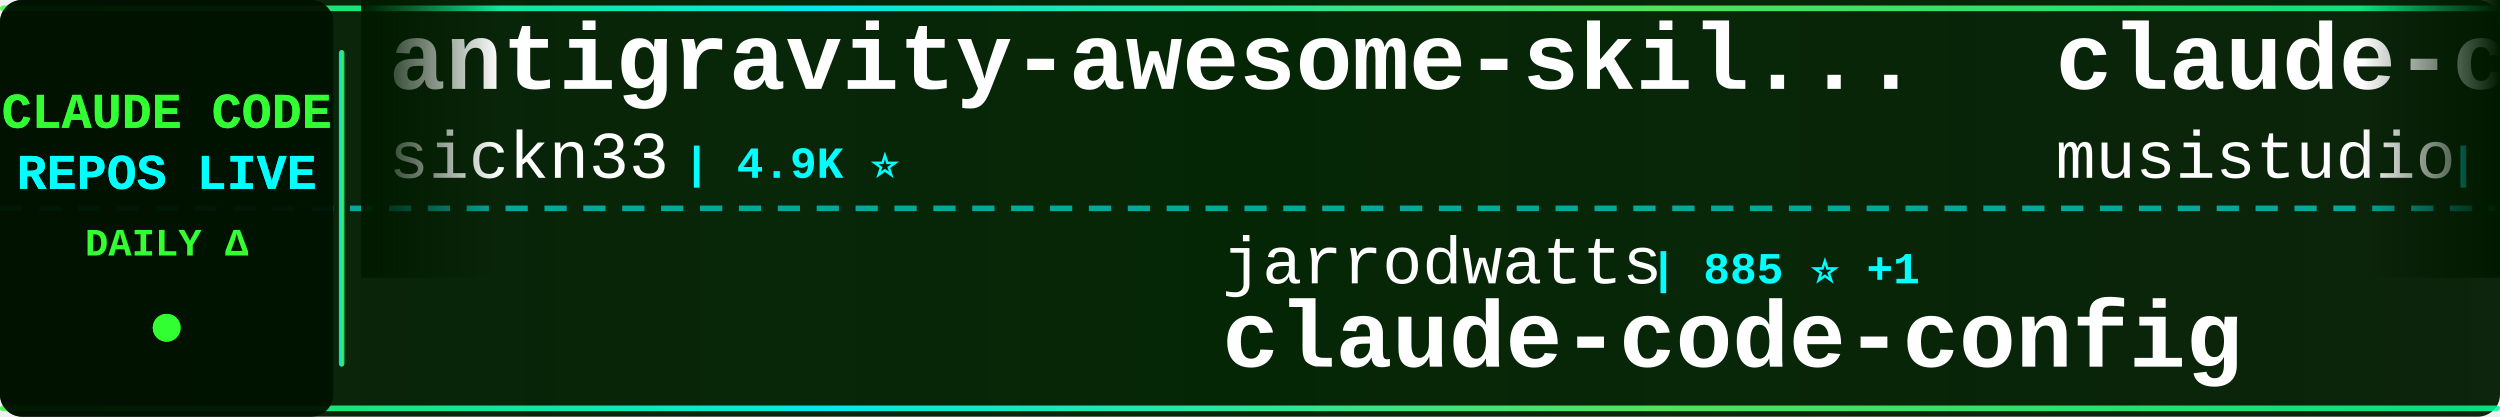
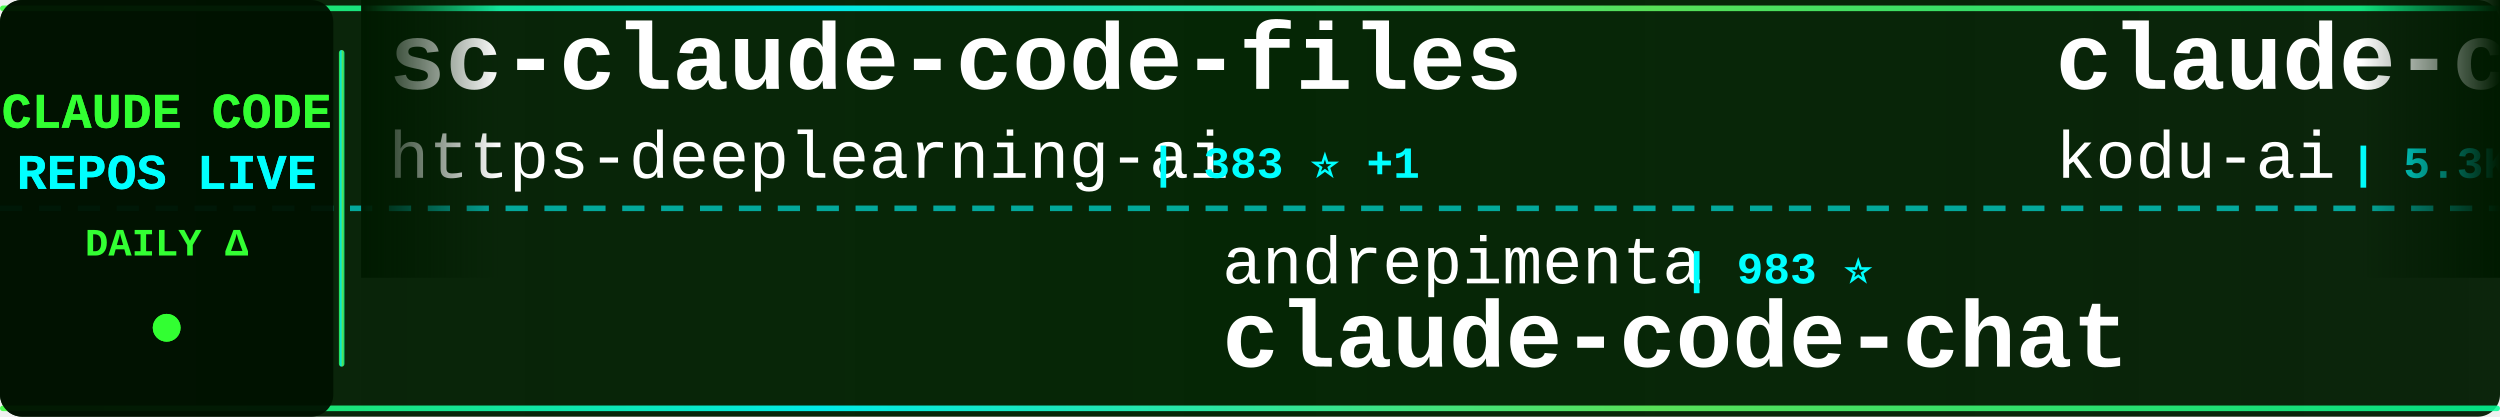
<svg xmlns="http://www.w3.org/2000/svg" width="900" height="150">
  <defs>
    <linearGradient id="tickerBg" x1="0%" y1="0%" x2="100%" y2="0%">
      <stop offset="0%" style="stop-color:#001a00;stop-opacity:0.95" />
      <stop offset="50%" style="stop-color:#002200;stop-opacity:0.98" />
      <stop offset="100%" style="stop-color:#001a00;stop-opacity:0.95" />
    </linearGradient>
    <linearGradient id="borderGrad" x1="0%" y1="0%" x2="100%" y2="0%">
      <stop offset="0%" style="stop-color:#33ff33;stop-opacity:0.85">
        <animate attributeName="stop-opacity" values="0.85;1;0.85" dur="2s" repeatCount="indefinite" />
      </stop>
      <stop offset="33%" style="stop-color:#00ffff;stop-opacity:0.9">
        <animate attributeName="stop-opacity" values="0.9;1;0.9" dur="2.2s" repeatCount="indefinite" />
      </stop>
      <stop offset="66%" style="stop-color:#66ff66;stop-opacity:0.85">
        <animate attributeName="stop-opacity" values="0.85;1;0.85" dur="1.8s" repeatCount="indefinite" />
      </stop>
      <stop offset="100%" style="stop-color:#00ff99;stop-opacity:0.85">
        <animate attributeName="stop-opacity" values="0.85;1;0.85" dur="2s" repeatCount="indefinite" />
      </stop>
    </linearGradient>
    <filter id="textGlow">
      <feGaussianBlur stdDeviation="0.1" result="coloredBlur" />
      <feMerge>
        <feMergeNode in="coloredBlur" />
        <feMergeNode in="SourceGraphic" />
      </feMerge>
    </filter>
    <filter id="metricGlow">
      <feGaussianBlur stdDeviation="0.2" result="coloredBlur" />
      <feMerge>
        <feMergeNode in="coloredBlur" />
        <feMergeNode in="SourceGraphic" />
      </feMerge>
    </filter>
    <linearGradient id="leftFade" x1="0%" y1="0%" x2="100%" y2="0%">
      <stop offset="0%" style="stop-color:#001a00;stop-opacity:1" />
      <stop offset="100%" style="stop-color:#001a00;stop-opacity:0" />
    </linearGradient>
    <linearGradient id="rightFade" x1="0%" y1="0%" x2="100%" y2="0%">
      <stop offset="0%" style="stop-color:#001a00;stop-opacity:0" />
      <stop offset="100%" style="stop-color:#001a00;stop-opacity:1" />
    </linearGradient>
  </defs>
  <rect width="900" height="150" fill="url(#tickerBg)" rx="8" />
  <rect x="0" y="2" width="900" height="2" fill="url(#borderGrad)" rx="1" />
  <rect x="0" y="146" width="900" height="2" fill="url(#borderGrad)" rx="1" />
  <line x1="0" y1="75" x2="900" y2="75" stroke="#00ffff" stroke-width="2" stroke-dasharray="8 6" opacity="0.6" />
  <rect x="0" y="0" width="120" height="150" fill="#001100" opacity="0.95" rx="8" />
  <text x="60" y="46" font-family="'Courier New', monospace" font-size="18" font-weight="bold" fill="#33ff33" text-anchor="middle" filter="url(#textGlow)">
    CLAUDE CODE
  </text>
  <text x="60" y="68" font-family="'Courier New', monospace" font-size="18" font-weight="bold" fill="#00ffff" text-anchor="middle" filter="url(#textGlow)">
    REPOS LIVE
  </text>
  <text x="60" y="92" font-family="'Courier New', monospace" font-size="14" font-weight="bold" fill="#33ff33" text-anchor="middle">
    DAILY Δ
  </text>
  <circle cx="60" cy="118" r="5" fill="#33ff33" filter="url(#metricGlow)">
    <animate attributeName="r" values="4;6;4" dur="1.5s" repeatCount="indefinite" />
    <animate attributeName="opacity" values="0.6;1;0.6" dur="1.5s" repeatCount="indefinite" />
  </circle>
  <rect x="122" y="18" width="2" height="114" fill="url(#borderGrad)" rx="1" />
  <clipPath id="tickerClip">
    <rect x="130" y="0" width="770" height="150" />
  </clipPath>
  <g clip-path="url(#tickerClip)">
    <g id="tickerItems">
      <animateTransform attributeName="transform" attributeType="XML" type="translate" from="0 0" to="-3000 0" dur="54s" repeatCount="indefinite" />
      <g transform="translate(0, 0)">
-         <text x="140" y="32" font-family="'Courier New', monospace" font-size="34" font-weight="bold" fill="#ffffff">antigravity-awesome-skil...</text>
-         <text x="140" y="64" font-family="'Courier New', monospace" font-size="24" font-weight="normal" fill="#ffffff" opacity="1.0">sickn33</text>
-         <text x="246" y="64" font-family="'Courier New', monospace" font-size="16" font-weight="bold" fill="#00ffff"> | 4.9K ⭐</text>
+         <text x="140" y="32" font-family="'Courier New', monospace" font-size="34" font-weight="bold" fill="#ffffff">sc-claude-code-files</text>
+         <text x="140" y="64" font-family="'Courier New', monospace" font-size="24" font-weight="normal" fill="#ffffff" opacity="1.0">https-deeplearning-ai</text>
+         <text x="414" y="64" font-family="'Courier New', monospace" font-size="16" font-weight="bold" fill="#00ffff"> | 383 ⭐ +1</text>
      </g>
      <g transform="translate(300, 0)">
-         <text x="140" y="102" font-family="'Courier New', monospace" font-size="24" font-weight="normal" fill="#ffffff" opacity="1.0">jarrodwatts</text>
-         <text x="294" y="102" font-family="'Courier New', monospace" font-size="16" font-weight="bold" fill="#00ffff"> | 885 ⭐ +1</text>
-         <text x="140" y="132" font-family="'Courier New', monospace" font-size="34" font-weight="bold" fill="#ffffff">claude-code-config</text>
+         <text x="140" y="102" font-family="'Courier New', monospace" font-size="24" font-weight="normal" fill="#ffffff" opacity="1.0">andrepimenta</text>
+         <text x="306" y="102" font-family="'Courier New', monospace" font-size="16" font-weight="bold" fill="#00ffff"> | 983 ⭐</text>
+         <text x="140" y="132" font-family="'Courier New', monospace" font-size="34" font-weight="bold" fill="#ffffff">claude-code-chat</text>
      </g>
      <g transform="translate(600, 0)">
-         <text x="140" y="32" font-family="'Courier New', monospace" font-size="34" font-weight="bold" fill="#ffffff">claude-code-router</text>
-         <text x="140" y="64" font-family="'Courier New', monospace" font-size="24" font-weight="normal" fill="#ffffff" opacity="1.0">musistudio</text>
-         <text x="282" y="64" font-family="'Courier New', monospace" font-size="16" font-weight="bold" fill="#00ffff"> | 26.8K ⭐ +87</text>
+         <text x="140" y="32" font-family="'Courier New', monospace" font-size="34" font-weight="bold" fill="#ffffff">claude-coder</text>
+         <text x="140" y="64" font-family="'Courier New', monospace" font-size="24" font-weight="normal" fill="#ffffff" opacity="1.0">kodu-ai</text>
+         <text x="246" y="64" font-family="'Courier New', monospace" font-size="16" font-weight="bold" fill="#00ffff"> | 5.3K ⭐</text>
      </g>
      <g transform="translate(900, 0)">
-         <text x="140" y="102" font-family="'Courier New', monospace" font-size="24" font-weight="normal" fill="#ffffff" opacity="1.0">zhukunpenglinyutong</text>
-         <text x="390" y="102" font-family="'Courier New', monospace" font-size="16" font-weight="bold" fill="#00ffff"> | 952 ⭐ +69</text>
-         <text x="140" y="132" font-family="'Courier New', monospace" font-size="34" font-weight="bold" fill="#ffffff">idea-claude-code-gui</text>
+         <text x="140" y="102" font-family="'Courier New', monospace" font-size="24" font-weight="normal" fill="#ffffff" opacity="1.0">21st-dev</text>
+         <text x="258" y="102" font-family="'Courier New', monospace" font-size="16" font-weight="bold" fill="#00ffff"> | 4.6K ⭐ +46</text>
+         <text x="140" y="132" font-family="'Courier New', monospace" font-size="34" font-weight="bold" fill="#ffffff">1code</text>
      </g>
      <g transform="translate(1200, 0)">
-         <text x="140" y="32" font-family="'Courier New', monospace" font-size="34" font-weight="bold" fill="#ffffff">claude-code-security-rev...</text>
-         <text x="140" y="64" font-family="'Courier New', monospace" font-size="24" font-weight="normal" fill="#ffffff" opacity="1.0">anthropics</text>
-         <text x="282" y="64" font-family="'Courier New', monospace" font-size="16" font-weight="bold" fill="#00ffff"> | 2.9K ⭐</text>
+         <text x="140" y="32" font-family="'Courier New', monospace" font-size="34" font-weight="bold" fill="#ffffff">idea-claude-code-gui</text>
+         <text x="140" y="64" font-family="'Courier New', monospace" font-size="24" font-weight="normal" fill="#ffffff" opacity="1.0">zhukunpenglinyutong</text>
+         <text x="390" y="64" font-family="'Courier New', monospace" font-size="16" font-weight="bold" fill="#00ffff"> | 963 ⭐ +11</text>
      </g>
      <g transform="translate(1500, 0)">
-         <text x="140" y="102" font-family="'Courier New', monospace" font-size="24" font-weight="normal" fill="#ffffff" opacity="1.0">OneRedOak</text>
-         <text x="270" y="102" font-family="'Courier New', monospace" font-size="16" font-weight="bold" fill="#00ffff"> | 3.5K ⭐ +1</text>
-         <text x="140" y="132" font-family="'Courier New', monospace" font-size="34" font-weight="bold" fill="#ffffff">claude-code-workflows</text>
+         <text x="140" y="102" font-family="'Courier New', monospace" font-size="24" font-weight="normal" fill="#ffffff" opacity="1.0">catlog22</text>
+         <text x="258" y="102" font-family="'Courier New', monospace" font-size="16" font-weight="bold" fill="#00ffff"> | 1.2K ⭐ +11</text>
+         <text x="140" y="132" font-family="'Courier New', monospace" font-size="34" font-weight="bold" fill="#ffffff">Claude-Code-Workflow</text>
      </g>
      <g transform="translate(1800, 0)">
-         <text x="140" y="32" font-family="'Courier New', monospace" font-size="34" font-weight="bold" fill="#ffffff">everything-claude-code</text>
-         <text x="140" y="64" font-family="'Courier New', monospace" font-size="24" font-weight="normal" fill="#ffffff" opacity="1.0">affaan-m</text>
-         <text x="258" y="64" font-family="'Courier New', monospace" font-size="16" font-weight="bold" fill="#00ffff"> | 33.6K ⭐ +1.2K</text>
+         <text x="140" y="32" font-family="'Courier New', monospace" font-size="34" font-weight="bold" fill="#ffffff">claude-code-viewer</text>
+         <text x="140" y="64" font-family="'Courier New', monospace" font-size="24" font-weight="normal" fill="#ffffff" opacity="1.0">d-kimuson</text>
+         <text x="270" y="64" font-family="'Courier New', monospace" font-size="16" font-weight="bold" fill="#00ffff"> | 834 ⭐ +6</text>
      </g>
      <g transform="translate(2100, 0)">
-         <text x="140" y="102" font-family="'Courier New', monospace" font-size="24" font-weight="normal" fill="#ffffff" opacity="1.0">edmund-io</text>
-         <text x="270" y="102" font-family="'Courier New', monospace" font-size="16" font-weight="bold" fill="#00ffff"> | 1.1K ⭐ +11</text>
-         <text x="140" y="132" font-family="'Courier New', monospace" font-size="34" font-weight="bold" fill="#ffffff">edmunds-claude-code</text>
+         <text x="140" y="102" font-family="'Courier New', monospace" font-size="24" font-weight="normal" fill="#ffffff" opacity="1.0">eyaltoledano</text>
+         <text x="306" y="102" font-family="'Courier New', monospace" font-size="16" font-weight="bold" fill="#00ffff"> | 25.1K ⭐ +31</text>
+         <text x="140" y="132" font-family="'Courier New', monospace" font-size="34" font-weight="bold" fill="#ffffff">claude-task-master</text>
      </g>
      <g transform="translate(2400, 0)">
-         <text x="140" y="32" font-family="'Courier New', monospace" font-size="34" font-weight="bold" fill="#ffffff">ralph-claude-code</text>
-         <text x="140" y="64" font-family="'Courier New', monospace" font-size="24" font-weight="normal" fill="#ffffff" opacity="1.0">frankbria</text>
-         <text x="270" y="64" font-family="'Courier New', monospace" font-size="16" font-weight="bold" fill="#00ffff"> | 5.9K ⭐ +82</text>
+         <text x="140" y="32" font-family="'Courier New', monospace" font-size="34" font-weight="bold" fill="#ffffff">ralph</text>
+         <text x="140" y="64" font-family="'Courier New', monospace" font-size="24" font-weight="normal" fill="#ffffff" opacity="1.0">snarktank</text>
+         <text x="270" y="64" font-family="'Courier New', monospace" font-size="16" font-weight="bold" fill="#00ffff"> | 8.6K ⭐ +196</text>
      </g>
      <g transform="translate(2700, 0)">
-         <text x="140" y="102" font-family="'Courier New', monospace" font-size="24" font-weight="normal" fill="#ffffff" opacity="1.0">0xfurai</text>
-         <text x="246" y="102" font-family="'Courier New', monospace" font-size="16" font-weight="bold" fill="#00ffff"> | 665 ⭐ +3</text>
-         <text x="140" y="132" font-family="'Courier New', monospace" font-size="34" font-weight="bold" fill="#ffffff">claude-code-subagents</text>
+         <text x="140" y="102" font-family="'Courier New', monospace" font-size="24" font-weight="normal" fill="#ffffff" opacity="1.0">Pimzino</text>
+         <text x="246" y="102" font-family="'Courier New', monospace" font-size="16" font-weight="bold" fill="#00ffff"> | 3.4K ⭐ +5</text>
+         <text x="140" y="132" font-family="'Courier New', monospace" font-size="34" font-weight="bold" fill="#ffffff">claude-code-spec-workflo...</text>
      </g>
      <g transform="translate(3000, 0)">
-         <text x="140" y="32" font-family="'Courier New', monospace" font-size="34" font-weight="bold" fill="#ffffff">antigravity-awesome-skil...</text>
-         <text x="140" y="64" font-family="'Courier New', monospace" font-size="24" font-weight="normal" fill="#ffffff" opacity="1.0">sickn33</text>
-         <text x="246" y="64" font-family="'Courier New', monospace" font-size="16" font-weight="bold" fill="#00ffff"> | 4.9K ⭐</text>
+         <text x="140" y="32" font-family="'Courier New', monospace" font-size="34" font-weight="bold" fill="#ffffff">sc-claude-code-files</text>
+         <text x="140" y="64" font-family="'Courier New', monospace" font-size="24" font-weight="normal" fill="#ffffff" opacity="1.0">https-deeplearning-ai</text>
+         <text x="414" y="64" font-family="'Courier New', monospace" font-size="16" font-weight="bold" fill="#00ffff"> | 383 ⭐ +1</text>
      </g>
      <g transform="translate(3300, 0)">
-         <text x="140" y="102" font-family="'Courier New', monospace" font-size="24" font-weight="normal" fill="#ffffff" opacity="1.0">jarrodwatts</text>
-         <text x="294" y="102" font-family="'Courier New', monospace" font-size="16" font-weight="bold" fill="#00ffff"> | 885 ⭐ +1</text>
-         <text x="140" y="132" font-family="'Courier New', monospace" font-size="34" font-weight="bold" fill="#ffffff">claude-code-config</text>
+         <text x="140" y="102" font-family="'Courier New', monospace" font-size="24" font-weight="normal" fill="#ffffff" opacity="1.0">andrepimenta</text>
+         <text x="306" y="102" font-family="'Courier New', monospace" font-size="16" font-weight="bold" fill="#00ffff"> | 983 ⭐</text>
+         <text x="140" y="132" font-family="'Courier New', monospace" font-size="34" font-weight="bold" fill="#ffffff">claude-code-chat</text>
      </g>
      <g transform="translate(3600, 0)">
-         <text x="140" y="32" font-family="'Courier New', monospace" font-size="34" font-weight="bold" fill="#ffffff">claude-code-router</text>
-         <text x="140" y="64" font-family="'Courier New', monospace" font-size="24" font-weight="normal" fill="#ffffff" opacity="1.0">musistudio</text>
-         <text x="282" y="64" font-family="'Courier New', monospace" font-size="16" font-weight="bold" fill="#00ffff"> | 26.8K ⭐ +87</text>
+         <text x="140" y="32" font-family="'Courier New', monospace" font-size="34" font-weight="bold" fill="#ffffff">claude-coder</text>
+         <text x="140" y="64" font-family="'Courier New', monospace" font-size="24" font-weight="normal" fill="#ffffff" opacity="1.0">kodu-ai</text>
+         <text x="246" y="64" font-family="'Courier New', monospace" font-size="16" font-weight="bold" fill="#00ffff"> | 5.3K ⭐</text>
      </g>
      <g transform="translate(3900, 0)">
-         <text x="140" y="102" font-family="'Courier New', monospace" font-size="24" font-weight="normal" fill="#ffffff" opacity="1.0">zhukunpenglinyutong</text>
-         <text x="390" y="102" font-family="'Courier New', monospace" font-size="16" font-weight="bold" fill="#00ffff"> | 952 ⭐ +69</text>
-         <text x="140" y="132" font-family="'Courier New', monospace" font-size="34" font-weight="bold" fill="#ffffff">idea-claude-code-gui</text>
+         <text x="140" y="102" font-family="'Courier New', monospace" font-size="24" font-weight="normal" fill="#ffffff" opacity="1.0">21st-dev</text>
+         <text x="258" y="102" font-family="'Courier New', monospace" font-size="16" font-weight="bold" fill="#00ffff"> | 4.6K ⭐ +46</text>
+         <text x="140" y="132" font-family="'Courier New', monospace" font-size="34" font-weight="bold" fill="#ffffff">1code</text>
      </g>
    </g>
  </g>
  <rect x="130" y="0" width="50" height="100" fill="url(#leftFade)" />
  <rect x="850" y="0" width="50" height="100" fill="url(#rightFade)" />
</svg>
